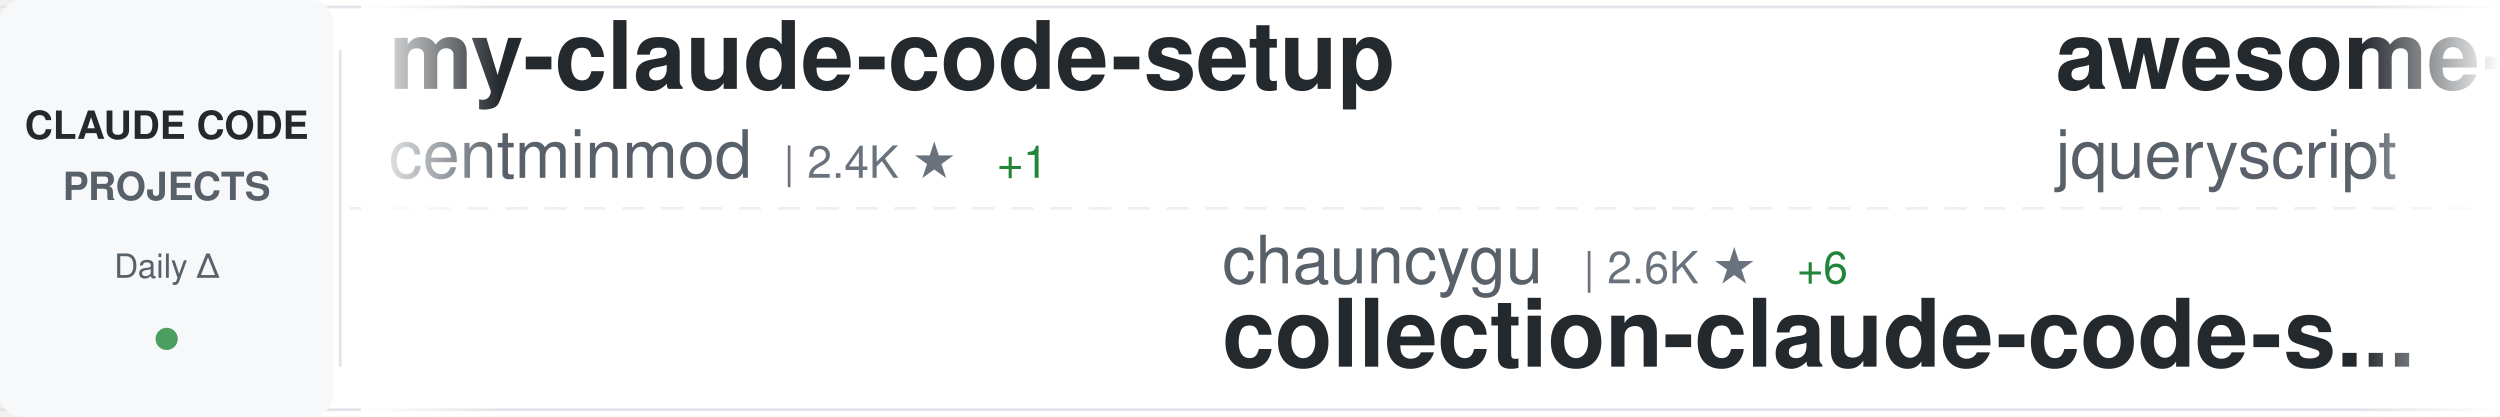
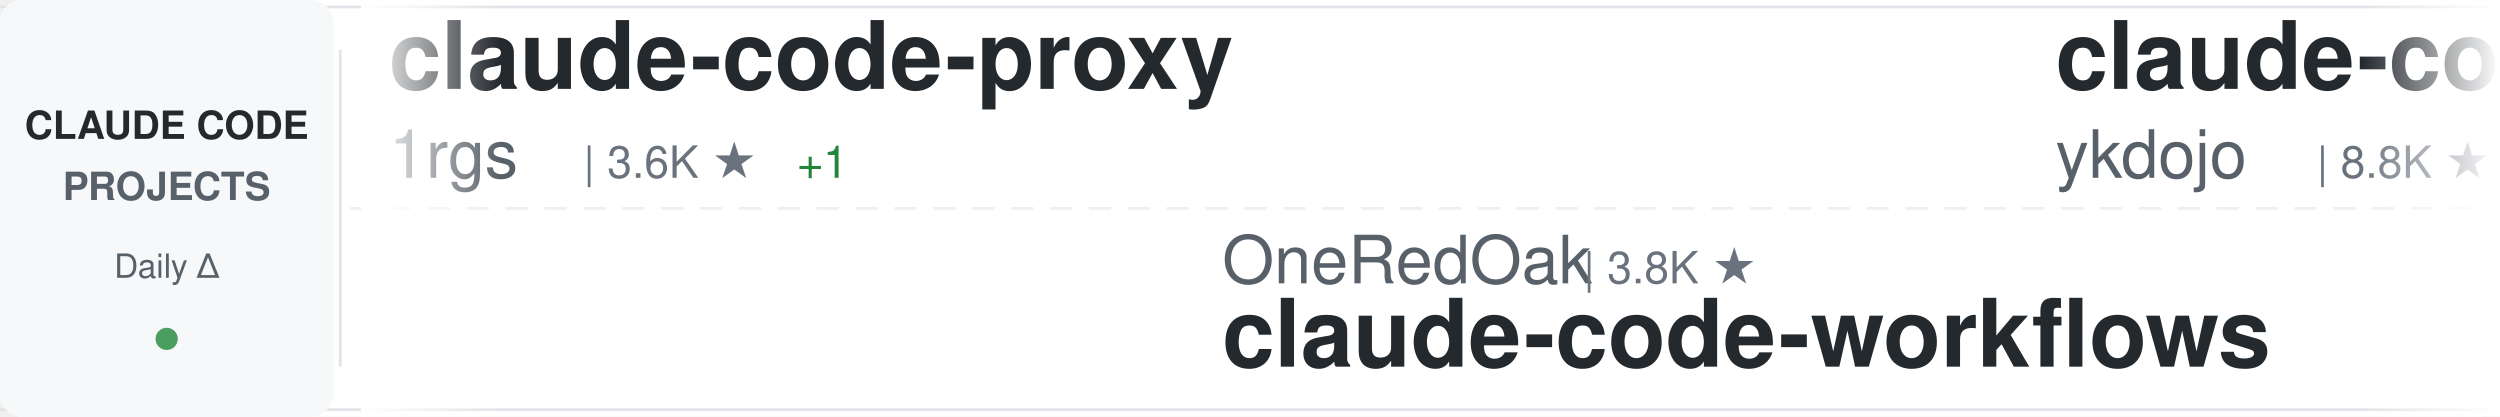
<svg xmlns="http://www.w3.org/2000/svg" width="900" height="150">
  <defs>
    <linearGradient id="awesomeLeftFade" x1="0%" y1="0%" x2="100%" y2="0%">
      <stop offset="0%" style="stop-color:#ffffff;stop-opacity:1" />
      <stop offset="100%" style="stop-color:#ffffff;stop-opacity:0" />
    </linearGradient>
    <linearGradient id="awesomeRightFade" x1="0%" y1="0%" x2="100%" y2="0%">
      <stop offset="0%" style="stop-color:#ffffff;stop-opacity:0" />
      <stop offset="100%" style="stop-color:#ffffff;stop-opacity:1" />
    </linearGradient>
  </defs>
  <rect width="900" height="150" fill="#ffffff" rx="8" />
  <rect x="0" y="2" width="900" height="1" fill="#e1e4e8" />
  <rect x="0" y="147" width="900" height="1" fill="#e1e4e8" />
  <line x1="0" y1="75" x2="900" y2="75" stroke="#e1e4e8" stroke-width="1" stroke-dasharray="8 6" opacity="0.6" />
  <rect x="0" y="0" width="120" height="150" fill="#f6f8fa" rx="8" />
  <text x="60" y="50" font-family="-apple-system, BlinkMacSystemFont, 'Segoe UI', Helvetica, Arial, sans-serif" font-size="14" font-weight="600" fill="#24292e" text-anchor="middle">CLAUDE CODE</text>
  <text x="60" y="72" font-family="-apple-system, BlinkMacSystemFont, 'Segoe UI', Helvetica, Arial, sans-serif" font-size="14" font-weight="600" fill="#586069" text-anchor="middle">PROJECTS</text>
  <text x="60" y="100" font-family="-apple-system, BlinkMacSystemFont, 'Segoe UI', Helvetica, Arial, sans-serif" font-size="12" font-weight="500" fill="#586069" text-anchor="middle">Daily Δ</text>
  <circle cx="60" cy="122" r="4" fill="#22863a" opacity="0.8" />
  <rect x="122" y="18" width="1" height="114" fill="#e1e4e8" />
  <clipPath id="awesomeTickerClip">
    <rect x="130" y="0" width="770" height="150" />
  </clipPath>
  <g clip-path="url(#awesomeTickerClip)">
    <g id="awesomeTickerItems">
      <animateTransform attributeName="transform" attributeType="XML" type="translate" from="0 0" to="-3000 0" dur="54s" repeatCount="indefinite" />
      <g transform="translate(0, 0)">
-         <text x="140" y="32" font-family="-apple-system, BlinkMacSystemFont, 'Segoe UI', Helvetica, Arial, sans-serif" font-size="34" font-weight="600" fill="#24292e">my-claude-code-setup</text>
-         <text x="140" y="64" font-family="-apple-system, BlinkMacSystemFont, 'Segoe UI', Helvetica, Arial, sans-serif" font-size="24" font-weight="400" fill="#586069">centminmod</text>
-         <text x="282" y="64" font-family="-apple-system, BlinkMacSystemFont, 'Segoe UI', Helvetica, Arial, sans-serif" font-size="16" font-weight="500" fill="#6a737d">| 2.4K ★</text>
-         <text x="359" y="64" font-family="-apple-system, BlinkMacSystemFont, 'Segoe UI', Helvetica, Arial, sans-serif" font-size="16" font-weight="500" fill="#22863a"> +1</text>
+         <text x="140" y="32" font-family="-apple-system, BlinkMacSystemFont, 'Segoe UI', Helvetica, Arial, sans-serif" font-size="34" font-weight="600" fill="#24292e">claude-code-proxy</text>
+         <text x="140" y="64" font-family="-apple-system, BlinkMacSystemFont, 'Segoe UI', Helvetica, Arial, sans-serif" font-size="24" font-weight="400" fill="#586069">1rgs</text>
+         <text x="210" y="64" font-family="-apple-system, BlinkMacSystemFont, 'Segoe UI', Helvetica, Arial, sans-serif" font-size="16" font-weight="500" fill="#6a737d">| 3.6K ★</text>
+         <text x="287" y="64" font-family="-apple-system, BlinkMacSystemFont, 'Segoe UI', Helvetica, Arial, sans-serif" font-size="16" font-weight="500" fill="#22863a"> +1</text>
      </g>
      <g transform="translate(300, 0)">
-         <text x="140" y="102" font-family="-apple-system, BlinkMacSystemFont, 'Segoe UI', Helvetica, Arial, sans-serif" font-size="24" font-weight="400" fill="#586069">chauncygu</text>
-         <text x="270" y="102" font-family="-apple-system, BlinkMacSystemFont, 'Segoe UI', Helvetica, Arial, sans-serif" font-size="16" font-weight="500" fill="#6a737d">| 2.6K ★</text>
-         <text x="347" y="102" font-family="-apple-system, BlinkMacSystemFont, 'Segoe UI', Helvetica, Arial, sans-serif" font-size="16" font-weight="500" fill="#22863a"> +6</text>
-         <text x="140" y="132" font-family="-apple-system, BlinkMacSystemFont, 'Segoe UI', Helvetica, Arial, sans-serif" font-size="34" font-weight="600" fill="#24292e">collection-claude-code-s...</text>
+         <text x="140" y="102" font-family="-apple-system, BlinkMacSystemFont, 'Segoe UI', Helvetica, Arial, sans-serif" font-size="24" font-weight="400" fill="#586069">OneRedOak</text>
+         <text x="270" y="102" font-family="-apple-system, BlinkMacSystemFont, 'Segoe UI', Helvetica, Arial, sans-serif" font-size="16" font-weight="500" fill="#6a737d">| 3.8K ★</text>
+         <text x="140" y="132" font-family="-apple-system, BlinkMacSystemFont, 'Segoe UI', Helvetica, Arial, sans-serif" font-size="34" font-weight="600" fill="#24292e">claude-code-workflows</text>
      </g>
      <g transform="translate(600, 0)">
-         <text x="140" y="32" font-family="-apple-system, BlinkMacSystemFont, 'Segoe UI', Helvetica, Arial, sans-serif" font-size="34" font-weight="600" fill="#24292e">awesome-claude-code</text>
-         <text x="140" y="64" font-family="-apple-system, BlinkMacSystemFont, 'Segoe UI', Helvetica, Arial, sans-serif" font-size="24" font-weight="400" fill="#586069">jqueryscript</text>
-         <text x="306" y="64" font-family="-apple-system, BlinkMacSystemFont, 'Segoe UI', Helvetica, Arial, sans-serif" font-size="16" font-weight="500" fill="#6a737d">| 425 ★</text>
-         <text x="374" y="64" font-family="-apple-system, BlinkMacSystemFont, 'Segoe UI', Helvetica, Arial, sans-serif" font-size="16" font-weight="500" fill="#22863a"> +1</text>
+         <text x="140" y="32" font-family="-apple-system, BlinkMacSystemFont, 'Segoe UI', Helvetica, Arial, sans-serif" font-size="34" font-weight="600" fill="#24292e">claude-code-tips</text>
+         <text x="140" y="64" font-family="-apple-system, BlinkMacSystemFont, 'Segoe UI', Helvetica, Arial, sans-serif" font-size="24" font-weight="400" fill="#586069">ykdojo</text>
+         <text x="234" y="64" font-family="-apple-system, BlinkMacSystemFont, 'Segoe UI', Helvetica, Arial, sans-serif" font-size="16" font-weight="500" fill="#6a737d">| 8.8K ★</text>
+         <text x="311" y="64" font-family="-apple-system, BlinkMacSystemFont, 'Segoe UI', Helvetica, Arial, sans-serif" font-size="16" font-weight="500" fill="#22863a"> +40</text>
      </g>
      <g transform="translate(900, 0)">
-         <text x="140" y="102" font-family="-apple-system, BlinkMacSystemFont, 'Segoe UI', Helvetica, Arial, sans-serif" font-size="24" font-weight="400" fill="#586069">Windy3f3f3f3f</text>
-         <text x="318" y="102" font-family="-apple-system, BlinkMacSystemFont, 'Segoe UI', Helvetica, Arial, sans-serif" font-size="16" font-weight="500" fill="#6a737d">| 2.7K ★</text>
-         <text x="395" y="102" font-family="-apple-system, BlinkMacSystemFont, 'Segoe UI', Helvetica, Arial, sans-serif" font-size="16" font-weight="500" fill="#22863a"> +8</text>
-         <text x="140" y="132" font-family="-apple-system, BlinkMacSystemFont, 'Segoe UI', Helvetica, Arial, sans-serif" font-size="34" font-weight="600" fill="#24292e">how-claude-code-works</text>
+         <text x="140" y="102" font-family="-apple-system, BlinkMacSystemFont, 'Segoe UI', Helvetica, Arial, sans-serif" font-size="24" font-weight="400" fill="#586069">router-for-me</text>
+         <text x="318" y="102" font-family="-apple-system, BlinkMacSystemFont, 'Segoe UI', Helvetica, Arial, sans-serif" font-size="16" font-weight="500" fill="#6a737d">| 37.7K ★</text>
+         <text x="404" y="102" font-family="-apple-system, BlinkMacSystemFont, 'Segoe UI', Helvetica, Arial, sans-serif" font-size="16" font-weight="500" fill="#22863a"> +108</text>
+         <text x="140" y="132" font-family="-apple-system, BlinkMacSystemFont, 'Segoe UI', Helvetica, Arial, sans-serif" font-size="34" font-weight="600" fill="#24292e">CLIProxyAPI</text>
      </g>
      <g transform="translate(1200, 0)">
-         <text x="140" y="32" font-family="-apple-system, BlinkMacSystemFont, 'Segoe UI', Helvetica, Arial, sans-serif" font-size="34" font-weight="600" fill="#24292e">claude-code-sub-agents</text>
-         <text x="140" y="64" font-family="-apple-system, BlinkMacSystemFont, 'Segoe UI', Helvetica, Arial, sans-serif" font-size="24" font-weight="400" fill="#586069">lst97</text>
-         <text x="222" y="64" font-family="-apple-system, BlinkMacSystemFont, 'Segoe UI', Helvetica, Arial, sans-serif" font-size="16" font-weight="500" fill="#6a737d">| 1.6K ★</text>
-         <text x="299" y="64" font-family="-apple-system, BlinkMacSystemFont, 'Segoe UI', Helvetica, Arial, sans-serif" font-size="16" font-weight="500" fill="#22863a"> +4</text>
+         <text x="140" y="32" font-family="-apple-system, BlinkMacSystemFont, 'Segoe UI', Helvetica, Arial, sans-serif" font-size="34" font-weight="600" fill="#24292e">claude-code-sourcemap</text>
+         <text x="140" y="64" font-family="-apple-system, BlinkMacSystemFont, 'Segoe UI', Helvetica, Arial, sans-serif" font-size="24" font-weight="400" fill="#586069">Hyper66666</text>
+         <text x="282" y="64" font-family="-apple-system, BlinkMacSystemFont, 'Segoe UI', Helvetica, Arial, sans-serif" font-size="16" font-weight="500" fill="#6a737d">| 215 ★</text>
      </g>
      <g transform="translate(1500, 0)">
-         <text x="140" y="102" font-family="-apple-system, BlinkMacSystemFont, 'Segoe UI', Helvetica, Arial, sans-serif" font-size="24" font-weight="400" fill="#586069">Yuyz0112</text>
-         <text x="258" y="102" font-family="-apple-system, BlinkMacSystemFont, 'Segoe UI', Helvetica, Arial, sans-serif" font-size="16" font-weight="500" fill="#6a737d">| 2.4K ★</text>
-         <text x="335" y="102" font-family="-apple-system, BlinkMacSystemFont, 'Segoe UI', Helvetica, Arial, sans-serif" font-size="16" font-weight="500" fill="#22863a"> +2</text>
-         <text x="140" y="132" font-family="-apple-system, BlinkMacSystemFont, 'Segoe UI', Helvetica, Arial, sans-serif" font-size="34" font-weight="600" fill="#24292e">claude-code-reverse</text>
+         <text x="140" y="102" font-family="-apple-system, BlinkMacSystemFont, 'Segoe UI', Helvetica, Arial, sans-serif" font-size="24" font-weight="400" fill="#586069">ponponon</text>
+         <text x="258" y="102" font-family="-apple-system, BlinkMacSystemFont, 'Segoe UI', Helvetica, Arial, sans-serif" font-size="16" font-weight="500" fill="#6a737d">| 2.3K ★</text>
+         <text x="140" y="132" font-family="-apple-system, BlinkMacSystemFont, 'Segoe UI', Helvetica, Arial, sans-serif" font-size="34" font-weight="600" fill="#24292e">claude_code_src</text>
      </g>
      <g transform="translate(1800, 0)">
-         <text x="140" y="32" font-family="-apple-system, BlinkMacSystemFont, 'Segoe UI', Helvetica, Arial, sans-serif" font-size="34" font-weight="600" fill="#24292e">Claude-Code-Game-Studios</text>
-         <text x="140" y="64" font-family="-apple-system, BlinkMacSystemFont, 'Segoe UI', Helvetica, Arial, sans-serif" font-size="24" font-weight="400" fill="#586069">Donchitos</text>
-         <text x="270" y="64" font-family="-apple-system, BlinkMacSystemFont, 'Segoe UI', Helvetica, Arial, sans-serif" font-size="16" font-weight="500" fill="#6a737d">| 21.7K ★</text>
-         <text x="356" y="64" font-family="-apple-system, BlinkMacSystemFont, 'Segoe UI', Helvetica, Arial, sans-serif" font-size="16" font-weight="500" fill="#22863a"> +79</text>
+         <text x="140" y="32" font-family="-apple-system, BlinkMacSystemFont, 'Segoe UI', Helvetica, Arial, sans-serif" font-size="34" font-weight="600" fill="#24292e">ClaudeCodeAgents</text>
+         <text x="140" y="64" font-family="-apple-system, BlinkMacSystemFont, 'Segoe UI', Helvetica, Arial, sans-serif" font-size="24" font-weight="400" fill="#586069">darcyegb</text>
+         <text x="258" y="64" font-family="-apple-system, BlinkMacSystemFont, 'Segoe UI', Helvetica, Arial, sans-serif" font-size="16" font-weight="500" fill="#6a737d">| 726 ★</text>
+         <text x="326" y="64" font-family="-apple-system, BlinkMacSystemFont, 'Segoe UI', Helvetica, Arial, sans-serif" font-size="16" font-weight="500" fill="#22863a"> +2</text>
      </g>
      <g transform="translate(2100, 0)">
-         <text x="140" y="102" font-family="-apple-system, BlinkMacSystemFont, 'Segoe UI', Helvetica, Arial, sans-serif" font-size="24" font-weight="400" fill="#586069">oboard</text>
-         <text x="234" y="102" font-family="-apple-system, BlinkMacSystemFont, 'Segoe UI', Helvetica, Arial, sans-serif" font-size="16" font-weight="500" fill="#6a737d">| 3.2K ★</text>
-         <text x="140" y="132" font-family="-apple-system, BlinkMacSystemFont, 'Segoe UI', Helvetica, Arial, sans-serif" font-size="34" font-weight="600" fill="#24292e">claude-code-rev</text>
+         <text x="140" y="102" font-family="-apple-system, BlinkMacSystemFont, 'Segoe UI', Helvetica, Arial, sans-serif" font-size="24" font-weight="400" fill="#586069">multica-ai</text>
+         <text x="282" y="102" font-family="-apple-system, BlinkMacSystemFont, 'Segoe UI', Helvetica, Arial, sans-serif" font-size="16" font-weight="500" fill="#6a737d">| 176.7K ★</text>
+         <text x="377" y="102" font-family="-apple-system, BlinkMacSystemFont, 'Segoe UI', Helvetica, Arial, sans-serif" font-size="16" font-weight="500" fill="#22863a"> +807</text>
+         <text x="140" y="132" font-family="-apple-system, BlinkMacSystemFont, 'Segoe UI', Helvetica, Arial, sans-serif" font-size="34" font-weight="600" fill="#24292e">andrej-karpathy-skills</text>
      </g>
      <g transform="translate(2400, 0)">
-         <text x="140" y="32" font-family="-apple-system, BlinkMacSystemFont, 'Segoe UI', Helvetica, Arial, sans-serif" font-size="34" font-weight="600" fill="#24292e">claude-code-source-code</text>
-         <text x="140" y="64" font-family="-apple-system, BlinkMacSystemFont, 'Segoe UI', Helvetica, Arial, sans-serif" font-size="24" font-weight="400" fill="#586069">777genius</text>
-         <text x="270" y="64" font-family="-apple-system, BlinkMacSystemFont, 'Segoe UI', Helvetica, Arial, sans-serif" font-size="16" font-weight="500" fill="#6a737d">| 916 ★</text>
+         <text x="140" y="32" font-family="-apple-system, BlinkMacSystemFont, 'Segoe UI', Helvetica, Arial, sans-serif" font-size="34" font-weight="600" fill="#24292e">ClaudeCode</text>
+         <text x="140" y="64" font-family="-apple-system, BlinkMacSystemFont, 'Segoe UI', Helvetica, Arial, sans-serif" font-size="24" font-weight="400" fill="#586069">guanshan</text>
+         <text x="258" y="64" font-family="-apple-system, BlinkMacSystemFont, 'Segoe UI', Helvetica, Arial, sans-serif" font-size="16" font-weight="500" fill="#6a737d">| 60 ★</text>
      </g>
      <g transform="translate(2700, 0)">
-         <text x="140" y="102" font-family="-apple-system, BlinkMacSystemFont, 'Segoe UI', Helvetica, Arial, sans-serif" font-size="24" font-weight="400" fill="#586069">fuergaosi233</text>
-         <text x="306" y="102" font-family="-apple-system, BlinkMacSystemFont, 'Segoe UI', Helvetica, Arial, sans-serif" font-size="16" font-weight="500" fill="#6a737d">| 2.7K ★</text>
-         <text x="140" y="132" font-family="-apple-system, BlinkMacSystemFont, 'Segoe UI', Helvetica, Arial, sans-serif" font-size="34" font-weight="600" fill="#24292e">claude-code-proxy</text>
+         <text x="140" y="102" font-family="-apple-system, BlinkMacSystemFont, 'Segoe UI', Helvetica, Arial, sans-serif" font-size="24" font-weight="400" fill="#586069">Yeachan-Heo</text>
+         <text x="294" y="102" font-family="-apple-system, BlinkMacSystemFont, 'Segoe UI', Helvetica, Arial, sans-serif" font-size="16" font-weight="500" fill="#6a737d">| 36.5K ★</text>
+         <text x="380" y="102" font-family="-apple-system, BlinkMacSystemFont, 'Segoe UI', Helvetica, Arial, sans-serif" font-size="16" font-weight="500" fill="#22863a"> +80</text>
+         <text x="140" y="132" font-family="-apple-system, BlinkMacSystemFont, 'Segoe UI', Helvetica, Arial, sans-serif" font-size="34" font-weight="600" fill="#24292e">oh-my-claudecode</text>
      </g>
      <g transform="translate(3000, 0)">
-         <text x="140" y="32" font-family="-apple-system, BlinkMacSystemFont, 'Segoe UI', Helvetica, Arial, sans-serif" font-size="34" font-weight="600" fill="#24292e">my-claude-code-setup</text>
-         <text x="140" y="64" font-family="-apple-system, BlinkMacSystemFont, 'Segoe UI', Helvetica, Arial, sans-serif" font-size="24" font-weight="400" fill="#586069">centminmod</text>
-         <text x="282" y="64" font-family="-apple-system, BlinkMacSystemFont, 'Segoe UI', Helvetica, Arial, sans-serif" font-size="16" font-weight="500" fill="#6a737d">| 2.4K ★</text>
-         <text x="359" y="64" font-family="-apple-system, BlinkMacSystemFont, 'Segoe UI', Helvetica, Arial, sans-serif" font-size="16" font-weight="500" fill="#22863a"> +1</text>
+         <text x="140" y="32" font-family="-apple-system, BlinkMacSystemFont, 'Segoe UI', Helvetica, Arial, sans-serif" font-size="34" font-weight="600" fill="#24292e">claude-code-proxy</text>
+         <text x="140" y="64" font-family="-apple-system, BlinkMacSystemFont, 'Segoe UI', Helvetica, Arial, sans-serif" font-size="24" font-weight="400" fill="#586069">1rgs</text>
+         <text x="210" y="64" font-family="-apple-system, BlinkMacSystemFont, 'Segoe UI', Helvetica, Arial, sans-serif" font-size="16" font-weight="500" fill="#6a737d">| 3.6K ★</text>
+         <text x="287" y="64" font-family="-apple-system, BlinkMacSystemFont, 'Segoe UI', Helvetica, Arial, sans-serif" font-size="16" font-weight="500" fill="#22863a"> +1</text>
      </g>
      <g transform="translate(3300, 0)">
-         <text x="140" y="102" font-family="-apple-system, BlinkMacSystemFont, 'Segoe UI', Helvetica, Arial, sans-serif" font-size="24" font-weight="400" fill="#586069">chauncygu</text>
-         <text x="270" y="102" font-family="-apple-system, BlinkMacSystemFont, 'Segoe UI', Helvetica, Arial, sans-serif" font-size="16" font-weight="500" fill="#6a737d">| 2.6K ★</text>
-         <text x="347" y="102" font-family="-apple-system, BlinkMacSystemFont, 'Segoe UI', Helvetica, Arial, sans-serif" font-size="16" font-weight="500" fill="#22863a"> +6</text>
-         <text x="140" y="132" font-family="-apple-system, BlinkMacSystemFont, 'Segoe UI', Helvetica, Arial, sans-serif" font-size="34" font-weight="600" fill="#24292e">collection-claude-code-s...</text>
+         <text x="140" y="102" font-family="-apple-system, BlinkMacSystemFont, 'Segoe UI', Helvetica, Arial, sans-serif" font-size="24" font-weight="400" fill="#586069">OneRedOak</text>
+         <text x="270" y="102" font-family="-apple-system, BlinkMacSystemFont, 'Segoe UI', Helvetica, Arial, sans-serif" font-size="16" font-weight="500" fill="#6a737d">| 3.8K ★</text>
+         <text x="140" y="132" font-family="-apple-system, BlinkMacSystemFont, 'Segoe UI', Helvetica, Arial, sans-serif" font-size="34" font-weight="600" fill="#24292e">claude-code-workflows</text>
      </g>
      <g transform="translate(3600, 0)">
-         <text x="140" y="32" font-family="-apple-system, BlinkMacSystemFont, 'Segoe UI', Helvetica, Arial, sans-serif" font-size="34" font-weight="600" fill="#24292e">awesome-claude-code</text>
-         <text x="140" y="64" font-family="-apple-system, BlinkMacSystemFont, 'Segoe UI', Helvetica, Arial, sans-serif" font-size="24" font-weight="400" fill="#586069">jqueryscript</text>
-         <text x="306" y="64" font-family="-apple-system, BlinkMacSystemFont, 'Segoe UI', Helvetica, Arial, sans-serif" font-size="16" font-weight="500" fill="#6a737d">| 425 ★</text>
-         <text x="374" y="64" font-family="-apple-system, BlinkMacSystemFont, 'Segoe UI', Helvetica, Arial, sans-serif" font-size="16" font-weight="500" fill="#22863a"> +1</text>
+         <text x="140" y="32" font-family="-apple-system, BlinkMacSystemFont, 'Segoe UI', Helvetica, Arial, sans-serif" font-size="34" font-weight="600" fill="#24292e">claude-code-tips</text>
+         <text x="140" y="64" font-family="-apple-system, BlinkMacSystemFont, 'Segoe UI', Helvetica, Arial, sans-serif" font-size="24" font-weight="400" fill="#586069">ykdojo</text>
+         <text x="234" y="64" font-family="-apple-system, BlinkMacSystemFont, 'Segoe UI', Helvetica, Arial, sans-serif" font-size="16" font-weight="500" fill="#6a737d">| 8.8K ★</text>
+         <text x="311" y="64" font-family="-apple-system, BlinkMacSystemFont, 'Segoe UI', Helvetica, Arial, sans-serif" font-size="16" font-weight="500" fill="#22863a"> +40</text>
      </g>
      <g transform="translate(3900, 0)">
-         <text x="140" y="102" font-family="-apple-system, BlinkMacSystemFont, 'Segoe UI', Helvetica, Arial, sans-serif" font-size="24" font-weight="400" fill="#586069">Windy3f3f3f3f</text>
-         <text x="318" y="102" font-family="-apple-system, BlinkMacSystemFont, 'Segoe UI', Helvetica, Arial, sans-serif" font-size="16" font-weight="500" fill="#6a737d">| 2.7K ★</text>
-         <text x="395" y="102" font-family="-apple-system, BlinkMacSystemFont, 'Segoe UI', Helvetica, Arial, sans-serif" font-size="16" font-weight="500" fill="#22863a"> +8</text>
-         <text x="140" y="132" font-family="-apple-system, BlinkMacSystemFont, 'Segoe UI', Helvetica, Arial, sans-serif" font-size="34" font-weight="600" fill="#24292e">how-claude-code-works</text>
+         <text x="140" y="102" font-family="-apple-system, BlinkMacSystemFont, 'Segoe UI', Helvetica, Arial, sans-serif" font-size="24" font-weight="400" fill="#586069">router-for-me</text>
+         <text x="318" y="102" font-family="-apple-system, BlinkMacSystemFont, 'Segoe UI', Helvetica, Arial, sans-serif" font-size="16" font-weight="500" fill="#6a737d">| 37.7K ★</text>
+         <text x="404" y="102" font-family="-apple-system, BlinkMacSystemFont, 'Segoe UI', Helvetica, Arial, sans-serif" font-size="16" font-weight="500" fill="#22863a"> +108</text>
+         <text x="140" y="132" font-family="-apple-system, BlinkMacSystemFont, 'Segoe UI', Helvetica, Arial, sans-serif" font-size="34" font-weight="600" fill="#24292e">CLIProxyAPI</text>
      </g>
    </g>
  </g>
  <rect x="130" y="0" width="50" height="150" fill="url(#awesomeLeftFade)" />
  <rect x="850" y="0" width="50" height="150" fill="url(#awesomeRightFade)" />
</svg>
